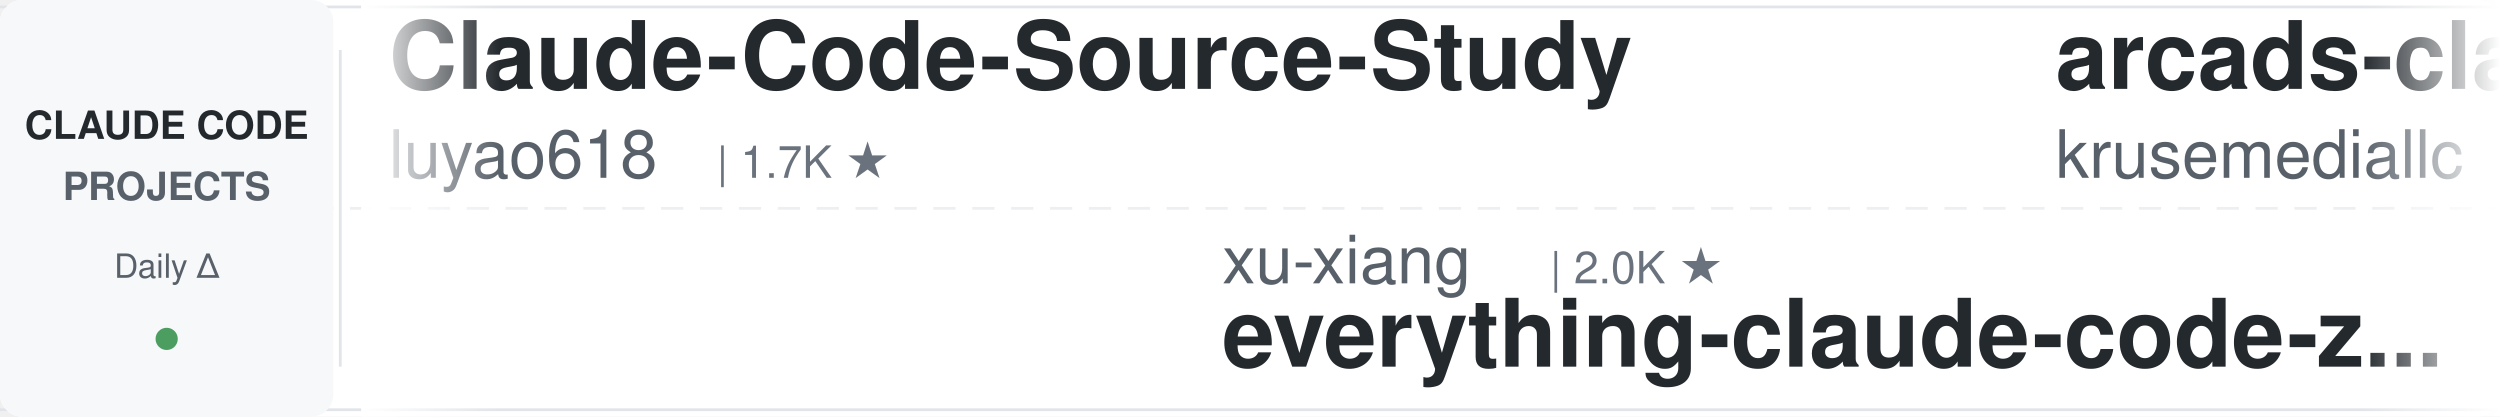
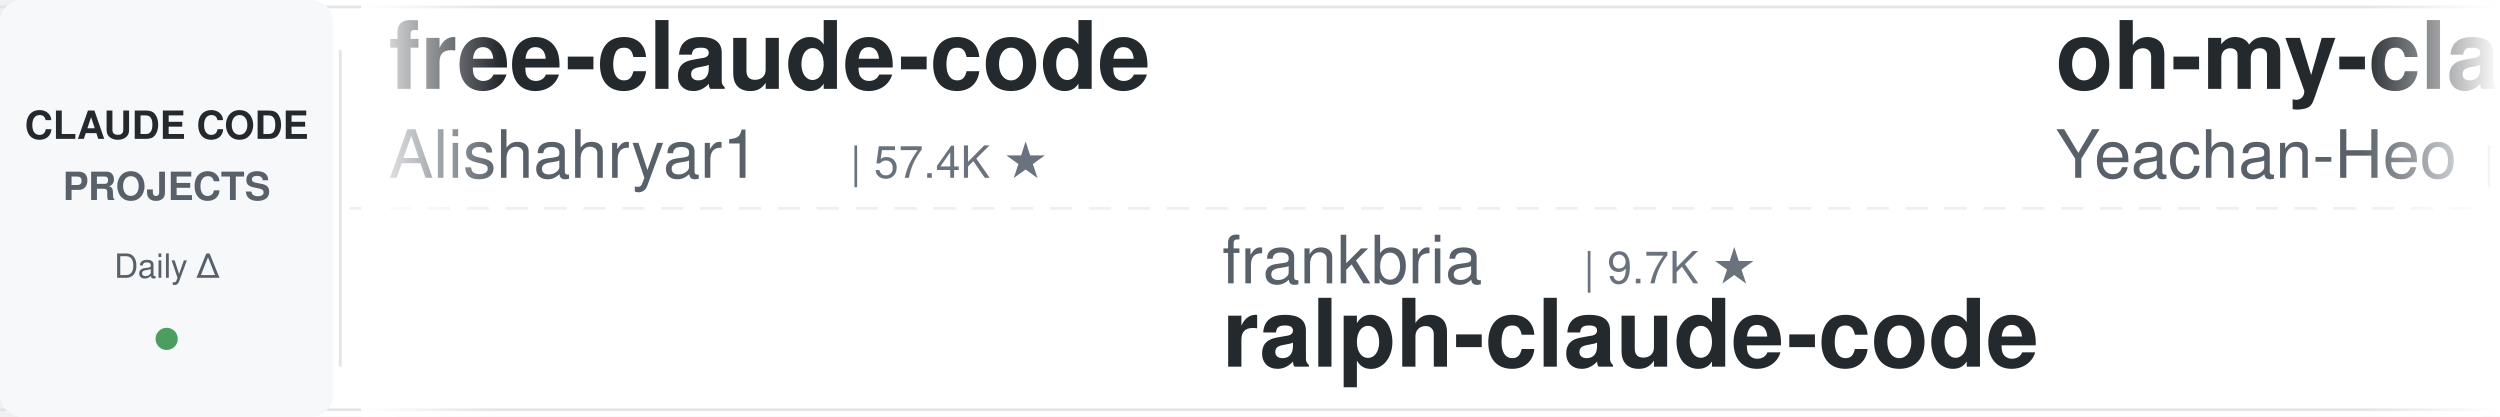
<svg xmlns="http://www.w3.org/2000/svg" width="900" height="150">
  <defs>
    <linearGradient id="leftFade" x1="0%" y1="0%" x2="100%" y2="0%">
      <stop offset="0%" style="stop-color:#ffffff;stop-opacity:1" />
      <stop offset="100%" style="stop-color:#ffffff;stop-opacity:0" />
    </linearGradient>
    <linearGradient id="rightFade" x1="0%" y1="0%" x2="100%" y2="0%">
      <stop offset="0%" style="stop-color:#ffffff;stop-opacity:0" />
      <stop offset="100%" style="stop-color:#ffffff;stop-opacity:1" />
    </linearGradient>
  </defs>
  <rect width="900" height="150" fill="#ffffff" rx="8" />
  <rect x="0" y="2" width="900" height="1" fill="#e1e4e8" />
  <rect x="0" y="147" width="900" height="1" fill="#e1e4e8" />
  <line x1="0" y1="75" x2="900" y2="75" stroke="#e1e4e8" stroke-width="1" stroke-dasharray="8 6" opacity="0.6" />
  <rect x="0" y="0" width="120" height="150" fill="#f6f8fa" rx="8" />
  <text x="60" y="50" font-family="-apple-system, BlinkMacSystemFont, 'Segoe UI', Helvetica, Arial, sans-serif" font-size="14" font-weight="600" fill="#24292e" text-anchor="middle">CLAUDE CODE</text>
  <text x="60" y="72" font-family="-apple-system, BlinkMacSystemFont, 'Segoe UI', Helvetica, Arial, sans-serif" font-size="14" font-weight="600" fill="#586069" text-anchor="middle">PROJECTS</text>
  <text x="60" y="100" font-family="-apple-system, BlinkMacSystemFont, 'Segoe UI', Helvetica, Arial, sans-serif" font-size="12" font-weight="500" fill="#586069" text-anchor="middle">Daily Δ</text>
  <circle cx="60" cy="122" r="4" fill="#22863a" opacity="0.8" />
  <rect x="122" y="18" width="1" height="114" fill="#e1e4e8" />
  <clipPath id="tickerClip">
    <rect x="130" y="0" width="770" height="150" />
  </clipPath>
  <g clip-path="url(#tickerClip)">
    <g id="tickerItems">
      <animateTransform attributeName="transform" attributeType="XML" type="translate" from="0 0" to="-3000 0" dur="54s" repeatCount="indefinite" />
      <g transform="translate(0, 0)">
-         <text x="140" y="32" font-family="-apple-system, BlinkMacSystemFont, 'Segoe UI', Helvetica, Arial, sans-serif" font-size="34" font-weight="600" fill="#24292e">Claude-Code-Source-Study</text>
-         <text x="140" y="64" font-family="-apple-system, BlinkMacSystemFont, 'Segoe UI', Helvetica, Arial, sans-serif" font-size="24" font-weight="400" fill="#586069">luyao618</text>
-         <text x="258" y="64" font-family="-apple-system, BlinkMacSystemFont, 'Segoe UI', Helvetica, Arial, sans-serif" font-size="16" font-weight="500" fill="#6a737d">| 1.7K ★</text>
+         <text x="140" y="32" font-family="-apple-system, BlinkMacSystemFont, 'Segoe UI', Helvetica, Arial, sans-serif" font-size="34" font-weight="600" fill="#24292e">free-claude-code</text>
+         <text x="140" y="64" font-family="-apple-system, BlinkMacSystemFont, 'Segoe UI', Helvetica, Arial, sans-serif" font-size="24" font-weight="400" fill="#586069">Alishahryar1</text>
+         <text x="306" y="64" font-family="-apple-system, BlinkMacSystemFont, 'Segoe UI', Helvetica, Arial, sans-serif" font-size="16" font-weight="500" fill="#6a737d">| 57.4K ★</text>
      </g>
      <g transform="translate(300, 0)">
-         <text x="140" y="102" font-family="-apple-system, BlinkMacSystemFont, 'Segoe UI', Helvetica, Arial, sans-serif" font-size="24" font-weight="400" fill="#586069">xu-xiang</text>
-         <text x="258" y="102" font-family="-apple-system, BlinkMacSystemFont, 'Segoe UI', Helvetica, Arial, sans-serif" font-size="16" font-weight="500" fill="#6a737d">| 2.0K ★</text>
-         <text x="140" y="132" font-family="-apple-system, BlinkMacSystemFont, 'Segoe UI', Helvetica, Arial, sans-serif" font-size="34" font-weight="600" fill="#24292e">everything-claude-code-z...</text>
+         <text x="140" y="102" font-family="-apple-system, BlinkMacSystemFont, 'Segoe UI', Helvetica, Arial, sans-serif" font-size="24" font-weight="400" fill="#586069">frankbria</text>
+         <text x="270" y="102" font-family="-apple-system, BlinkMacSystemFont, 'Segoe UI', Helvetica, Arial, sans-serif" font-size="16" font-weight="500" fill="#6a737d">| 9.7K ★</text>
+         <text x="140" y="132" font-family="-apple-system, BlinkMacSystemFont, 'Segoe UI', Helvetica, Arial, sans-serif" font-size="34" font-weight="600" fill="#24292e">ralph-claude-code</text>
      </g>
      <g transform="translate(600, 0)">
-         <text x="140" y="32" font-family="-apple-system, BlinkMacSystemFont, 'Segoe UI', Helvetica, Arial, sans-serif" font-size="34" font-weight="600" fill="#24292e">arcads-claude-code</text>
-         <text x="140" y="64" font-family="-apple-system, BlinkMacSystemFont, 'Segoe UI', Helvetica, Arial, sans-serif" font-size="24" font-weight="400" fill="#586069">krusemediallc</text>
-         <text x="318" y="64" font-family="-apple-system, BlinkMacSystemFont, 'Segoe UI', Helvetica, Arial, sans-serif" font-size="16" font-weight="500" fill="#6a737d">| 1.6K ★</text>
+         <text x="140" y="32" font-family="-apple-system, BlinkMacSystemFont, 'Segoe UI', Helvetica, Arial, sans-serif" font-size="34" font-weight="600" fill="#24292e">oh-my-claudecode</text>
+         <text x="140" y="64" font-family="-apple-system, BlinkMacSystemFont, 'Segoe UI', Helvetica, Arial, sans-serif" font-size="24" font-weight="400" fill="#586069">Yeachan-Heo</text>
+         <text x="294" y="64" font-family="-apple-system, BlinkMacSystemFont, 'Segoe UI', Helvetica, Arial, sans-serif" font-size="16" font-weight="500" fill="#6a737d">| 39.8K ★</text>
      </g>
      <g transform="translate(900, 0)">
-         <text x="140" y="102" font-family="-apple-system, BlinkMacSystemFont, 'Segoe UI', Helvetica, Arial, sans-serif" font-size="24" font-weight="400" fill="#586069">LING71671</text>
-         <text x="270" y="102" font-family="-apple-system, BlinkMacSystemFont, 'Segoe UI', Helvetica, Arial, sans-serif" font-size="16" font-weight="500" fill="#6a737d">| 963 ★</text>
-         <text x="140" y="132" font-family="-apple-system, BlinkMacSystemFont, 'Segoe UI', Helvetica, Arial, sans-serif" font-size="34" font-weight="600" fill="#24292e">Open-ClaudeCode</text>
+         <text x="140" y="102" font-family="-apple-system, BlinkMacSystemFont, 'Segoe UI', Helvetica, Arial, sans-serif" font-size="24" font-weight="400" fill="#586069">Piebald-AI</text>
+         <text x="282" y="102" font-family="-apple-system, BlinkMacSystemFont, 'Segoe UI', Helvetica, Arial, sans-serif" font-size="16" font-weight="500" fill="#6a737d">| 12.9K ★</text>
+         <text x="140" y="132" font-family="-apple-system, BlinkMacSystemFont, 'Segoe UI', Helvetica, Arial, sans-serif" font-size="34" font-weight="600" fill="#24292e">claude-code-system-promp...</text>
      </g>
      <g transform="translate(1200, 0)">
-         <text x="140" y="32" font-family="-apple-system, BlinkMacSystemFont, 'Segoe UI', Helvetica, Arial, sans-serif" font-size="34" font-weight="600" fill="#24292e">awesome-claude-code-tool...</text>
-         <text x="140" y="64" font-family="-apple-system, BlinkMacSystemFont, 'Segoe UI', Helvetica, Arial, sans-serif" font-size="24" font-weight="400" fill="#586069">rohitg00</text>
-         <text x="258" y="64" font-family="-apple-system, BlinkMacSystemFont, 'Segoe UI', Helvetica, Arial, sans-serif" font-size="16" font-weight="500" fill="#6a737d">| 2.7K ★</text>
+         <text x="140" y="32" font-family="-apple-system, BlinkMacSystemFont, 'Segoe UI', Helvetica, Arial, sans-serif" font-size="34" font-weight="600" fill="#24292e">claude-code-workflows</text>
+         <text x="140" y="64" font-family="-apple-system, BlinkMacSystemFont, 'Segoe UI', Helvetica, Arial, sans-serif" font-size="24" font-weight="400" fill="#586069">OneRedOak</text>
+         <text x="270" y="64" font-family="-apple-system, BlinkMacSystemFont, 'Segoe UI', Helvetica, Arial, sans-serif" font-size="16" font-weight="500" fill="#6a737d">| 3.9K ★</text>
      </g>
      <g transform="translate(1500, 0)">
-         <text x="140" y="102" font-family="-apple-system, BlinkMacSystemFont, 'Segoe UI', Helvetica, Arial, sans-serif" font-size="24" font-weight="400" fill="#586069">anthropics</text>
-         <text x="282" y="102" font-family="-apple-system, BlinkMacSystemFont, 'Segoe UI', Helvetica, Arial, sans-serif" font-size="16" font-weight="500" fill="#6a737d">| 1.0K ★</text>
-         <text x="140" y="132" font-family="-apple-system, BlinkMacSystemFont, 'Segoe UI', Helvetica, Arial, sans-serif" font-size="34" font-weight="600" fill="#24292e">claude-code-base-action</text>
+         <text x="140" y="102" font-family="-apple-system, BlinkMacSystemFont, 'Segoe UI', Helvetica, Arial, sans-serif" font-size="24" font-weight="400" fill="#586069">affaan-m</text>
+         <text x="258" y="102" font-family="-apple-system, BlinkMacSystemFont, 'Segoe UI', Helvetica, Arial, sans-serif" font-size="16" font-weight="500" fill="#6a737d">| 276.4K ★</text>
+         <text x="140" y="132" font-family="-apple-system, BlinkMacSystemFont, 'Segoe UI', Helvetica, Arial, sans-serif" font-size="34" font-weight="600" fill="#24292e">ECC</text>
      </g>
      <g transform="translate(1800, 0)">
-         <text x="140" y="32" font-family="-apple-system, BlinkMacSystemFont, 'Segoe UI', Helvetica, Arial, sans-serif" font-size="34" font-weight="600" fill="#24292e">claude-code-guide</text>
-         <text x="140" y="64" font-family="-apple-system, BlinkMacSystemFont, 'Segoe UI', Helvetica, Arial, sans-serif" font-size="24" font-weight="400" fill="#586069">Cranot</text>
-         <text x="234" y="64" font-family="-apple-system, BlinkMacSystemFont, 'Segoe UI', Helvetica, Arial, sans-serif" font-size="16" font-weight="500" fill="#6a737d">| 2.9K ★</text>
+         <text x="140" y="32" font-family="-apple-system, BlinkMacSystemFont, 'Segoe UI', Helvetica, Arial, sans-serif" font-size="34" font-weight="600" fill="#24292e">claude-code-hooks-master...</text>
+         <text x="140" y="64" font-family="-apple-system, BlinkMacSystemFont, 'Segoe UI', Helvetica, Arial, sans-serif" font-size="24" font-weight="400" fill="#586069">disler</text>
+         <text x="234" y="64" font-family="-apple-system, BlinkMacSystemFont, 'Segoe UI', Helvetica, Arial, sans-serif" font-size="16" font-weight="500" fill="#6a737d">| 3.9K ★</text>
      </g>
      <g transform="translate(2100, 0)">
-         <text x="140" y="102" font-family="-apple-system, BlinkMacSystemFont, 'Segoe UI', Helvetica, Arial, sans-serif" font-size="24" font-weight="400" fill="#586069">diet103</text>
-         <text x="246" y="102" font-family="-apple-system, BlinkMacSystemFont, 'Segoe UI', Helvetica, Arial, sans-serif" font-size="16" font-weight="500" fill="#6a737d">| 10.0K ★</text>
-         <text x="140" y="132" font-family="-apple-system, BlinkMacSystemFont, 'Segoe UI', Helvetica, Arial, sans-serif" font-size="34" font-weight="600" fill="#24292e">claude-code-infrastructu...</text>
+         <text x="140" y="102" font-family="-apple-system, BlinkMacSystemFont, 'Segoe UI', Helvetica, Arial, sans-serif" font-size="24" font-weight="400" fill="#586069">luyao618</text>
+         <text x="258" y="102" font-family="-apple-system, BlinkMacSystemFont, 'Segoe UI', Helvetica, Arial, sans-serif" font-size="16" font-weight="500" fill="#6a737d">| 1.7K ★</text>
+         <text x="140" y="132" font-family="-apple-system, BlinkMacSystemFont, 'Segoe UI', Helvetica, Arial, sans-serif" font-size="34" font-weight="600" fill="#24292e">Claude-Code-Source-Study</text>
      </g>
      <g transform="translate(2400, 0)">
-         <text x="140" y="32" font-family="-apple-system, BlinkMacSystemFont, 'Segoe UI', Helvetica, Arial, sans-serif" font-size="34" font-weight="600" fill="#24292e">ralph-claude-code</text>
-         <text x="140" y="64" font-family="-apple-system, BlinkMacSystemFont, 'Segoe UI', Helvetica, Arial, sans-serif" font-size="24" font-weight="400" fill="#586069">frankbria</text>
-         <text x="270" y="64" font-family="-apple-system, BlinkMacSystemFont, 'Segoe UI', Helvetica, Arial, sans-serif" font-size="16" font-weight="500" fill="#6a737d">| 9.7K ★</text>
+         <text x="140" y="32" font-family="-apple-system, BlinkMacSystemFont, 'Segoe UI', Helvetica, Arial, sans-serif" font-size="34" font-weight="600" fill="#24292e">claude-code-from-source</text>
+         <text x="140" y="64" font-family="-apple-system, BlinkMacSystemFont, 'Segoe UI', Helvetica, Arial, sans-serif" font-size="24" font-weight="400" fill="#586069">alejandrobalderas</text>
+         <text x="366" y="64" font-family="-apple-system, BlinkMacSystemFont, 'Segoe UI', Helvetica, Arial, sans-serif" font-size="16" font-weight="500" fill="#6a737d">| 3.0K ★</text>
      </g>
      <g transform="translate(2700, 0)">
-         <text x="140" y="102" font-family="-apple-system, BlinkMacSystemFont, 'Segoe UI', Helvetica, Arial, sans-serif" font-size="24" font-weight="400" fill="#586069">pedrohcgs</text>
-         <text x="270" y="102" font-family="-apple-system, BlinkMacSystemFont, 'Segoe UI', Helvetica, Arial, sans-serif" font-size="16" font-weight="500" fill="#6a737d">| 1.7K ★</text>
-         <text x="140" y="132" font-family="-apple-system, BlinkMacSystemFont, 'Segoe UI', Helvetica, Arial, sans-serif" font-size="34" font-weight="600" fill="#24292e">claude-code-my-workflow</text>
+         <text x="140" y="102" font-family="-apple-system, BlinkMacSystemFont, 'Segoe UI', Helvetica, Arial, sans-serif" font-size="24" font-weight="400" fill="#586069">digitalsamba</text>
+         <text x="306" y="102" font-family="-apple-system, BlinkMacSystemFont, 'Segoe UI', Helvetica, Arial, sans-serif" font-size="16" font-weight="500" fill="#6a737d">| 2.2K ★</text>
+         <text x="140" y="132" font-family="-apple-system, BlinkMacSystemFont, 'Segoe UI', Helvetica, Arial, sans-serif" font-size="34" font-weight="600" fill="#24292e">claude-code-video-toolki...</text>
      </g>
      <g transform="translate(3000, 0)">
-         <text x="140" y="32" font-family="-apple-system, BlinkMacSystemFont, 'Segoe UI', Helvetica, Arial, sans-serif" font-size="34" font-weight="600" fill="#24292e">Claude-Code-Source-Study</text>
-         <text x="140" y="64" font-family="-apple-system, BlinkMacSystemFont, 'Segoe UI', Helvetica, Arial, sans-serif" font-size="24" font-weight="400" fill="#586069">luyao618</text>
-         <text x="258" y="64" font-family="-apple-system, BlinkMacSystemFont, 'Segoe UI', Helvetica, Arial, sans-serif" font-size="16" font-weight="500" fill="#6a737d">| 1.7K ★</text>
+         <text x="140" y="32" font-family="-apple-system, BlinkMacSystemFont, 'Segoe UI', Helvetica, Arial, sans-serif" font-size="34" font-weight="600" fill="#24292e">free-claude-code</text>
+         <text x="140" y="64" font-family="-apple-system, BlinkMacSystemFont, 'Segoe UI', Helvetica, Arial, sans-serif" font-size="24" font-weight="400" fill="#586069">Alishahryar1</text>
+         <text x="306" y="64" font-family="-apple-system, BlinkMacSystemFont, 'Segoe UI', Helvetica, Arial, sans-serif" font-size="16" font-weight="500" fill="#6a737d">| 57.4K ★</text>
      </g>
      <g transform="translate(3300, 0)">
-         <text x="140" y="102" font-family="-apple-system, BlinkMacSystemFont, 'Segoe UI', Helvetica, Arial, sans-serif" font-size="24" font-weight="400" fill="#586069">xu-xiang</text>
-         <text x="258" y="102" font-family="-apple-system, BlinkMacSystemFont, 'Segoe UI', Helvetica, Arial, sans-serif" font-size="16" font-weight="500" fill="#6a737d">| 2.0K ★</text>
-         <text x="140" y="132" font-family="-apple-system, BlinkMacSystemFont, 'Segoe UI', Helvetica, Arial, sans-serif" font-size="34" font-weight="600" fill="#24292e">everything-claude-code-z...</text>
+         <text x="140" y="102" font-family="-apple-system, BlinkMacSystemFont, 'Segoe UI', Helvetica, Arial, sans-serif" font-size="24" font-weight="400" fill="#586069">frankbria</text>
+         <text x="270" y="102" font-family="-apple-system, BlinkMacSystemFont, 'Segoe UI', Helvetica, Arial, sans-serif" font-size="16" font-weight="500" fill="#6a737d">| 9.7K ★</text>
+         <text x="140" y="132" font-family="-apple-system, BlinkMacSystemFont, 'Segoe UI', Helvetica, Arial, sans-serif" font-size="34" font-weight="600" fill="#24292e">ralph-claude-code</text>
      </g>
      <g transform="translate(3600, 0)">
-         <text x="140" y="32" font-family="-apple-system, BlinkMacSystemFont, 'Segoe UI', Helvetica, Arial, sans-serif" font-size="34" font-weight="600" fill="#24292e">arcads-claude-code</text>
-         <text x="140" y="64" font-family="-apple-system, BlinkMacSystemFont, 'Segoe UI', Helvetica, Arial, sans-serif" font-size="24" font-weight="400" fill="#586069">krusemediallc</text>
-         <text x="318" y="64" font-family="-apple-system, BlinkMacSystemFont, 'Segoe UI', Helvetica, Arial, sans-serif" font-size="16" font-weight="500" fill="#6a737d">| 1.6K ★</text>
+         <text x="140" y="32" font-family="-apple-system, BlinkMacSystemFont, 'Segoe UI', Helvetica, Arial, sans-serif" font-size="34" font-weight="600" fill="#24292e">oh-my-claudecode</text>
+         <text x="140" y="64" font-family="-apple-system, BlinkMacSystemFont, 'Segoe UI', Helvetica, Arial, sans-serif" font-size="24" font-weight="400" fill="#586069">Yeachan-Heo</text>
+         <text x="294" y="64" font-family="-apple-system, BlinkMacSystemFont, 'Segoe UI', Helvetica, Arial, sans-serif" font-size="16" font-weight="500" fill="#6a737d">| 39.8K ★</text>
      </g>
      <g transform="translate(3900, 0)">
-         <text x="140" y="102" font-family="-apple-system, BlinkMacSystemFont, 'Segoe UI', Helvetica, Arial, sans-serif" font-size="24" font-weight="400" fill="#586069">LING71671</text>
-         <text x="270" y="102" font-family="-apple-system, BlinkMacSystemFont, 'Segoe UI', Helvetica, Arial, sans-serif" font-size="16" font-weight="500" fill="#6a737d">| 963 ★</text>
-         <text x="140" y="132" font-family="-apple-system, BlinkMacSystemFont, 'Segoe UI', Helvetica, Arial, sans-serif" font-size="34" font-weight="600" fill="#24292e">Open-ClaudeCode</text>
+         <text x="140" y="102" font-family="-apple-system, BlinkMacSystemFont, 'Segoe UI', Helvetica, Arial, sans-serif" font-size="24" font-weight="400" fill="#586069">Piebald-AI</text>
+         <text x="282" y="102" font-family="-apple-system, BlinkMacSystemFont, 'Segoe UI', Helvetica, Arial, sans-serif" font-size="16" font-weight="500" fill="#6a737d">| 12.9K ★</text>
+         <text x="140" y="132" font-family="-apple-system, BlinkMacSystemFont, 'Segoe UI', Helvetica, Arial, sans-serif" font-size="34" font-weight="600" fill="#24292e">claude-code-system-promp...</text>
      </g>
    </g>
  </g>
  <rect x="130" y="0" width="50" height="150" fill="url(#leftFade)" />
  <rect x="850" y="0" width="50" height="150" fill="url(#rightFade)" />
</svg>
